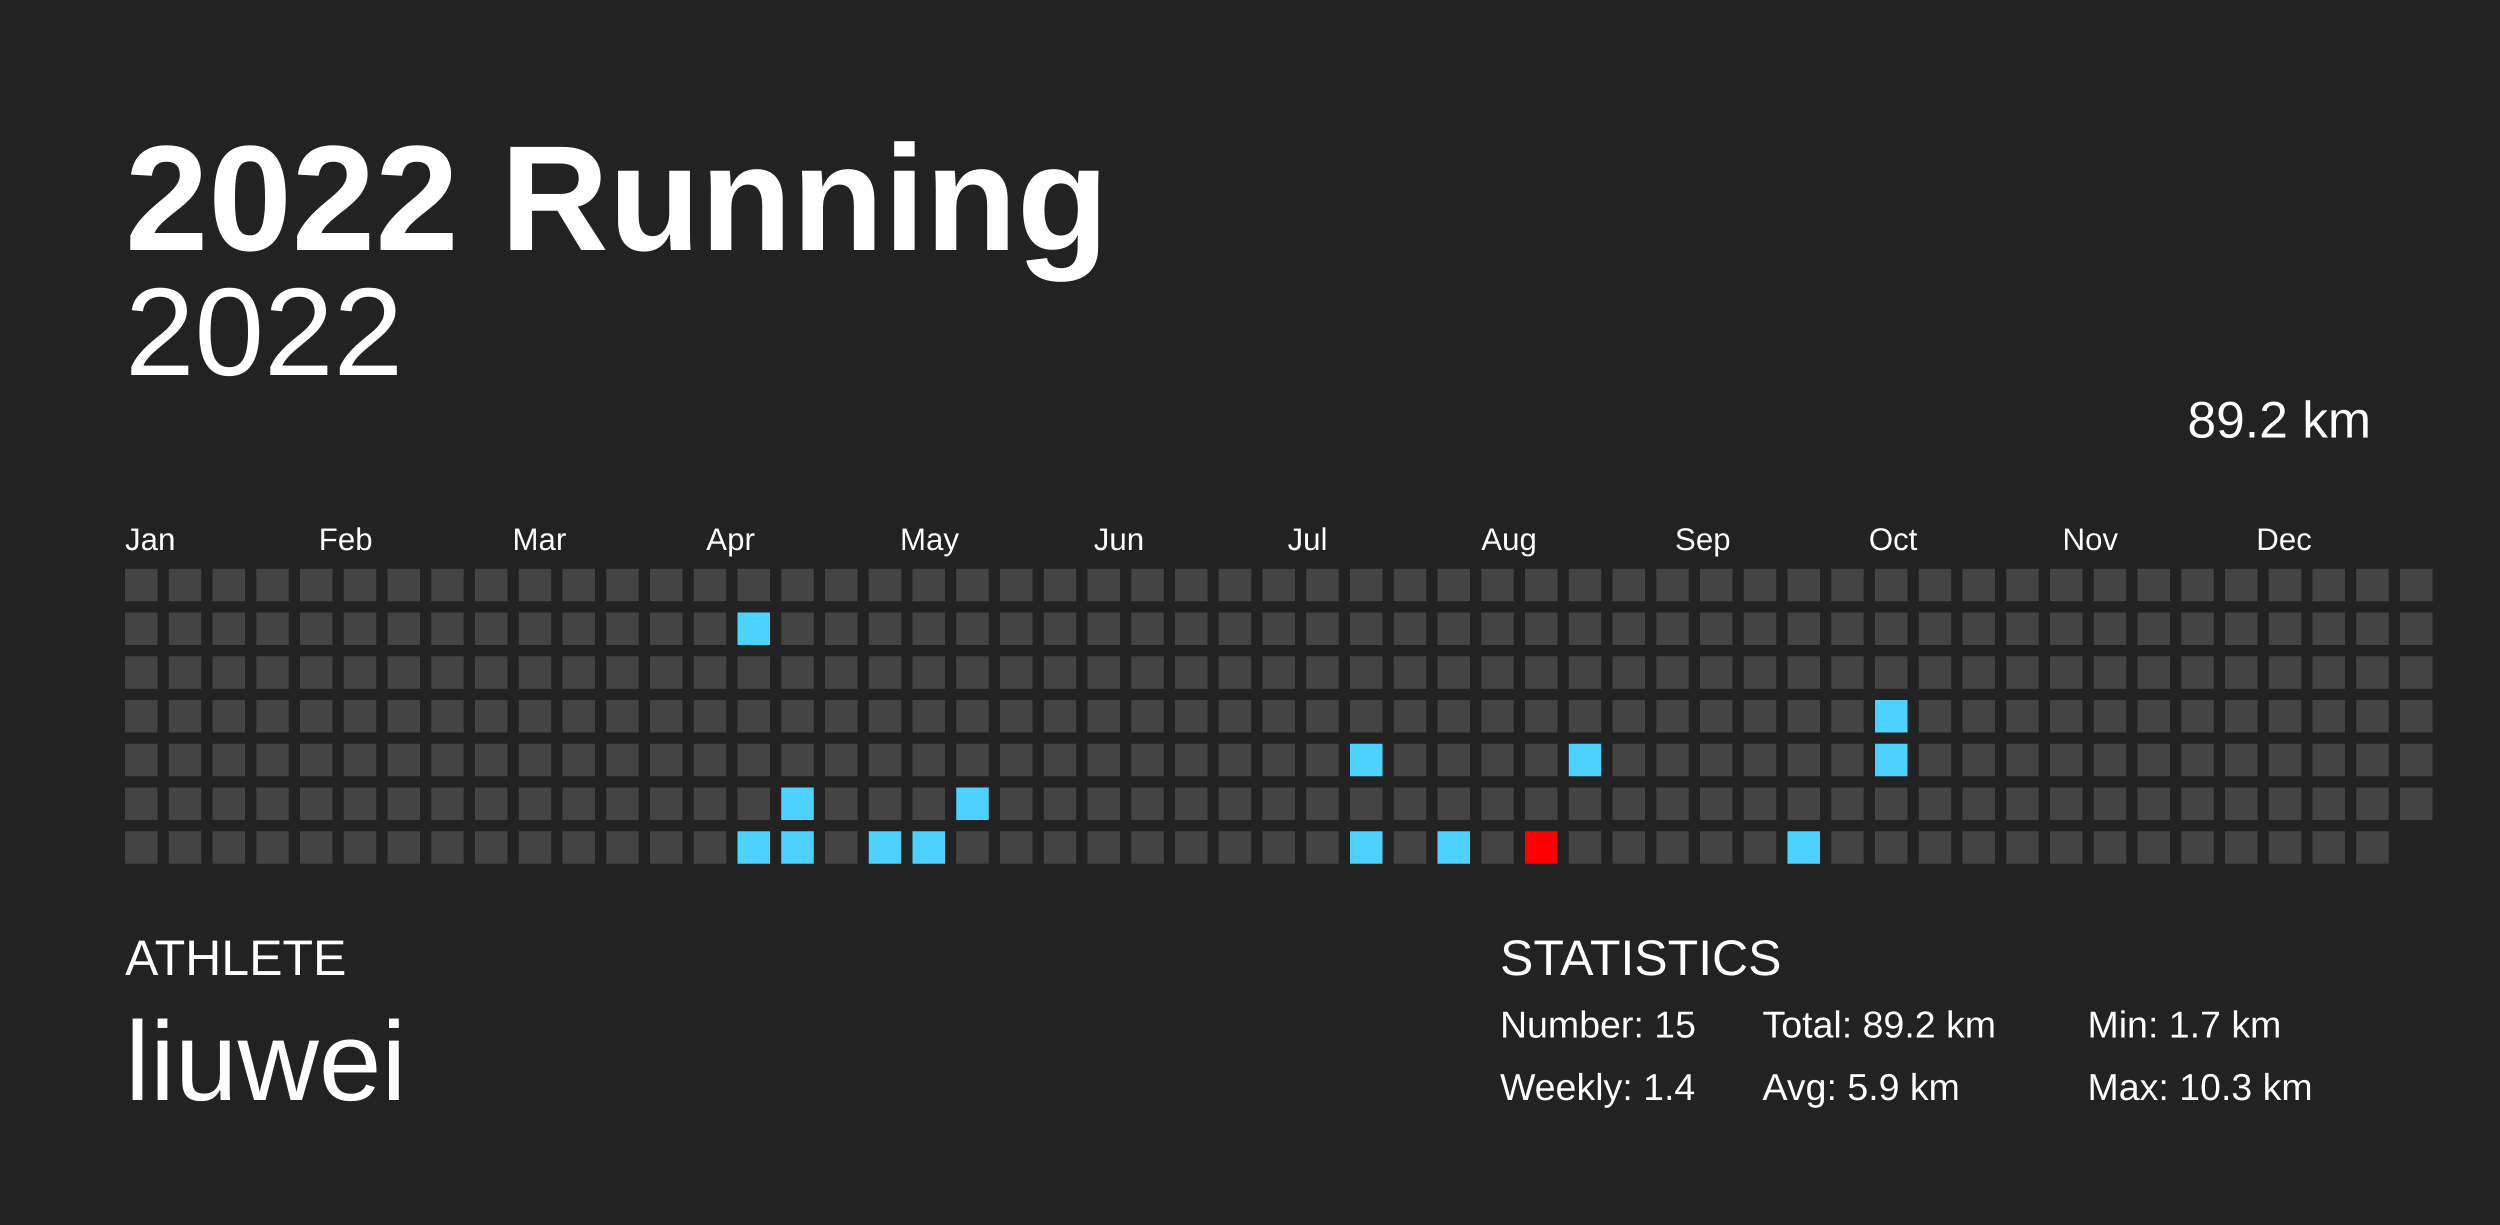
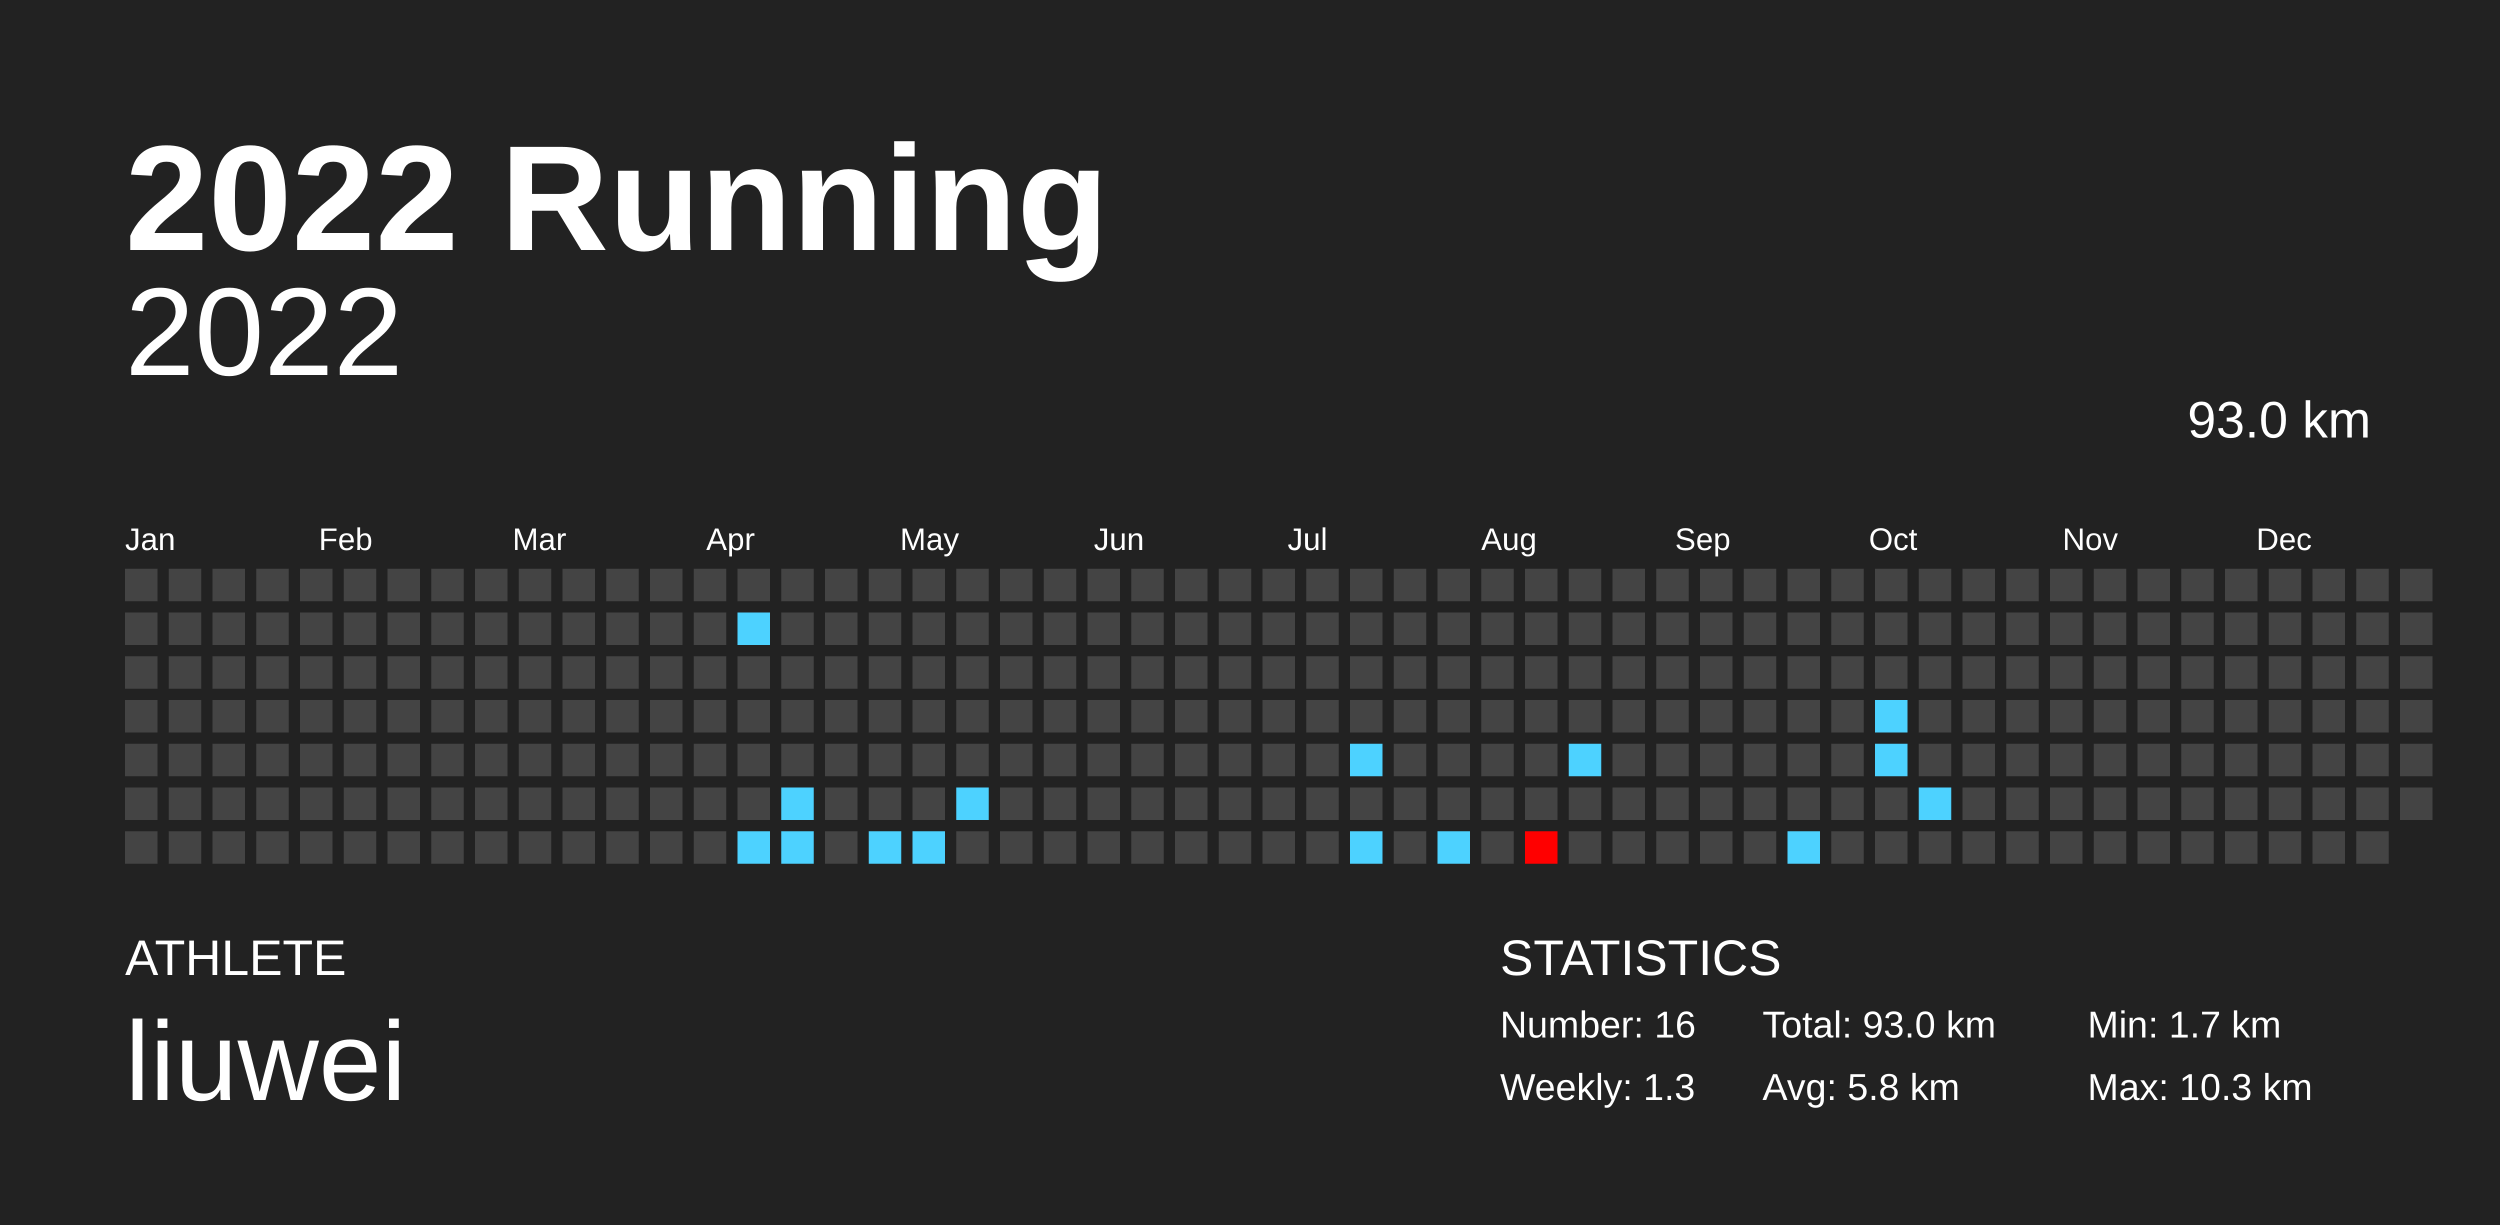
<svg xmlns="http://www.w3.org/2000/svg" baseProfile="full" height="98mm" version="1.1" viewBox="0,0,200,98" width="200mm">
  <defs />
  <rect fill="#222222" height="98" width="200" x="0" y="0" />
  <text fill="#FFFFFF" style="font-size:12px; font-family:Arial; font-weight:bold;" x="10" y="20">2022 Running</text>
  <text fill="#FFFFFF" style="font-size:4px; font-family:Arial" x="10" y="78">ATHLETE</text>
  <text fill="#FFFFFF" style="font-size:9px; font-family:Arial" x="10" y="88">liuwei</text>
  <text fill="#FFFFFF" style="font-size:4px; font-family:Arial" x="120" y="78">STATISTICS</text>
-   <text fill="#FFFFFF" style="font-size:3px; font-family:Arial" x="120" y="83">Number: 15</text>
-   <text fill="#FFFFFF" style="font-size:3px; font-family:Arial" x="120" y="88">Weekly: 1.4</text>
-   <text fill="#FFFFFF" style="font-size:3px; font-family:Arial" x="141" y="83">Total: 89.2 km</text>
-   <text fill="#FFFFFF" style="font-size:3px; font-family:Arial" x="141" y="88">Avg: 5.9 km</text>
+   <text fill="#FFFFFF" style="font-size:3px; font-family:Arial" x="120" y="83">Number: 16</text>
+   <text fill="#FFFFFF" style="font-size:3px; font-family:Arial" x="120" y="88">Weekly: 1.3</text>
+   <text fill="#FFFFFF" style="font-size:3px; font-family:Arial" x="141" y="83">Total: 93.0 km</text>
+   <text fill="#FFFFFF" style="font-size:3px; font-family:Arial" x="141" y="88">Avg: 5.8 km</text>
  <text fill="#FFFFFF" style="font-size:3px; font-family:Arial" x="167" y="83">Min: 1.7 km</text>
  <text fill="#FFFFFF" style="font-size:3px; font-family:Arial" x="167" y="88">Max: 10.3 km</text>
  <text alignment-baseline="hanging" fill="#FFFFFF" style="font-size:10.0px; font-family:Arial;" x="10" y="30">2022</text>
-   <text alignment-baseline="hanging" fill="#FFFFFF" style="font-size:4.125px; font-family:Arial;" x="175" y="35">89.2 km</text>
+   <text alignment-baseline="hanging" fill="#FFFFFF" style="font-size:4.125px; font-family:Arial;" x="175" y="35">93.0 km</text>
  <text fill="#FFFFFF" style="font-size:2.5px; font-family:Arial" x="10.0" y="44">Jan</text>
  <text fill="#FFFFFF" style="font-size:2.5px; font-family:Arial" x="25.5" y="44">Feb</text>
  <text fill="#FFFFFF" style="font-size:2.5px; font-family:Arial" x="41.0" y="44">Mar</text>
  <text fill="#FFFFFF" style="font-size:2.5px; font-family:Arial" x="56.5" y="44">Apr</text>
  <text fill="#FFFFFF" style="font-size:2.5px; font-family:Arial" x="72.0" y="44">May</text>
  <text fill="#FFFFFF" style="font-size:2.5px; font-family:Arial" x="87.5" y="44">Jun</text>
  <text fill="#FFFFFF" style="font-size:2.5px; font-family:Arial" x="103.0" y="44">Jul</text>
  <text fill="#FFFFFF" style="font-size:2.5px; font-family:Arial" x="118.5" y="44">Aug</text>
  <text fill="#FFFFFF" style="font-size:2.5px; font-family:Arial" x="134.0" y="44">Sep</text>
  <text fill="#FFFFFF" style="font-size:2.5px; font-family:Arial" x="149.5" y="44">Oct</text>
  <text fill="#FFFFFF" style="font-size:2.5px; font-family:Arial" x="165.0" y="44">Nov</text>
  <text fill="#FFFFFF" style="font-size:2.5px; font-family:Arial" x="180.5" y="44">Dec</text>
  <rect fill="#444444" height="2.6" width="2.6" x="10.0" y="45.5" />
  <rect fill="#444444" height="2.6" width="2.6" x="10.0" y="49.0" />
  <rect fill="#444444" height="2.6" width="2.6" x="10.0" y="52.5" />
  <rect fill="#444444" height="2.6" width="2.6" x="10.0" y="56.0" />
  <rect fill="#444444" height="2.6" width="2.6" x="10.0" y="59.5" />
  <rect fill="#444444" height="2.6" width="2.6" x="10.0" y="63.0" />
  <rect fill="#444444" height="2.6" width="2.6" x="10.0" y="66.5" />
  <rect fill="#444444" height="2.6" width="2.6" x="13.5" y="45.5" />
  <rect fill="#444444" height="2.6" width="2.6" x="13.5" y="49.0" />
  <rect fill="#444444" height="2.6" width="2.6" x="13.5" y="52.5" />
  <rect fill="#444444" height="2.6" width="2.6" x="13.5" y="56.0" />
  <rect fill="#444444" height="2.6" width="2.6" x="13.5" y="59.5" />
  <rect fill="#444444" height="2.6" width="2.6" x="13.5" y="63.0" />
  <rect fill="#444444" height="2.6" width="2.6" x="13.5" y="66.5" />
  <rect fill="#444444" height="2.6" width="2.6" x="17.0" y="45.5" />
  <rect fill="#444444" height="2.6" width="2.6" x="17.0" y="49.0" />
  <rect fill="#444444" height="2.6" width="2.6" x="17.0" y="52.5" />
  <rect fill="#444444" height="2.6" width="2.6" x="17.0" y="56.0" />
  <rect fill="#444444" height="2.6" width="2.6" x="17.0" y="59.5" />
  <rect fill="#444444" height="2.6" width="2.6" x="17.0" y="63.0" />
  <rect fill="#444444" height="2.6" width="2.6" x="17.0" y="66.5" />
  <rect fill="#444444" height="2.6" width="2.6" x="20.5" y="45.5" />
  <rect fill="#444444" height="2.6" width="2.6" x="20.5" y="49.0" />
  <rect fill="#444444" height="2.6" width="2.6" x="20.5" y="52.5" />
  <rect fill="#444444" height="2.6" width="2.6" x="20.5" y="56.0" />
  <rect fill="#444444" height="2.6" width="2.6" x="20.5" y="59.5" />
  <rect fill="#444444" height="2.6" width="2.6" x="20.5" y="63.0" />
  <rect fill="#444444" height="2.6" width="2.6" x="20.5" y="66.5" />
  <rect fill="#444444" height="2.6" width="2.6" x="24.0" y="45.5" />
  <rect fill="#444444" height="2.6" width="2.6" x="24.0" y="49.0" />
  <rect fill="#444444" height="2.6" width="2.6" x="24.0" y="52.5" />
  <rect fill="#444444" height="2.6" width="2.6" x="24.0" y="56.0" />
  <rect fill="#444444" height="2.6" width="2.6" x="24.0" y="59.5" />
  <rect fill="#444444" height="2.6" width="2.6" x="24.0" y="63.0" />
  <rect fill="#444444" height="2.6" width="2.6" x="24.0" y="66.5" />
  <rect fill="#444444" height="2.6" width="2.6" x="27.5" y="45.5" />
  <rect fill="#444444" height="2.6" width="2.6" x="27.5" y="49.0" />
  <rect fill="#444444" height="2.6" width="2.6" x="27.5" y="52.5" />
  <rect fill="#444444" height="2.6" width="2.6" x="27.5" y="56.0" />
  <rect fill="#444444" height="2.6" width="2.6" x="27.5" y="59.5" />
  <rect fill="#444444" height="2.6" width="2.6" x="27.5" y="63.0" />
  <rect fill="#444444" height="2.6" width="2.6" x="27.5" y="66.5" />
  <rect fill="#444444" height="2.6" width="2.6" x="31.0" y="45.5" />
  <rect fill="#444444" height="2.6" width="2.6" x="31.0" y="49.0" />
  <rect fill="#444444" height="2.6" width="2.6" x="31.0" y="52.5" />
  <rect fill="#444444" height="2.6" width="2.6" x="31.0" y="56.0" />
  <rect fill="#444444" height="2.6" width="2.6" x="31.0" y="59.5" />
  <rect fill="#444444" height="2.6" width="2.6" x="31.0" y="63.0" />
  <rect fill="#444444" height="2.6" width="2.6" x="31.0" y="66.5" />
  <rect fill="#444444" height="2.6" width="2.6" x="34.5" y="45.5" />
  <rect fill="#444444" height="2.6" width="2.6" x="34.5" y="49.0" />
  <rect fill="#444444" height="2.6" width="2.6" x="34.5" y="52.5" />
  <rect fill="#444444" height="2.6" width="2.6" x="34.5" y="56.0" />
  <rect fill="#444444" height="2.6" width="2.6" x="34.5" y="59.5" />
  <rect fill="#444444" height="2.6" width="2.6" x="34.5" y="63.0" />
  <rect fill="#444444" height="2.6" width="2.6" x="34.5" y="66.5" />
  <rect fill="#444444" height="2.6" width="2.6" x="38.0" y="45.5" />
  <rect fill="#444444" height="2.6" width="2.6" x="38.0" y="49.0" />
  <rect fill="#444444" height="2.6" width="2.6" x="38.0" y="52.5" />
  <rect fill="#444444" height="2.6" width="2.6" x="38.0" y="56.0" />
  <rect fill="#444444" height="2.6" width="2.6" x="38.0" y="59.5" />
  <rect fill="#444444" height="2.6" width="2.6" x="38.0" y="63.0" />
  <rect fill="#444444" height="2.6" width="2.6" x="38.0" y="66.5" />
  <rect fill="#444444" height="2.6" width="2.6" x="41.5" y="45.5" />
  <rect fill="#444444" height="2.6" width="2.6" x="41.5" y="49.0" />
  <rect fill="#444444" height="2.6" width="2.6" x="41.5" y="52.5" />
  <rect fill="#444444" height="2.6" width="2.6" x="41.5" y="56.0" />
  <rect fill="#444444" height="2.6" width="2.6" x="41.5" y="59.5" />
  <rect fill="#444444" height="2.6" width="2.6" x="41.5" y="63.0" />
  <rect fill="#444444" height="2.6" width="2.6" x="41.5" y="66.5" />
  <rect fill="#444444" height="2.6" width="2.6" x="45.0" y="45.5" />
  <rect fill="#444444" height="2.6" width="2.6" x="45.0" y="49.0" />
  <rect fill="#444444" height="2.6" width="2.6" x="45.0" y="52.5" />
  <rect fill="#444444" height="2.6" width="2.6" x="45.0" y="56.0" />
  <rect fill="#444444" height="2.6" width="2.6" x="45.0" y="59.5" />
  <rect fill="#444444" height="2.6" width="2.6" x="45.0" y="63.0" />
  <rect fill="#444444" height="2.6" width="2.6" x="45.0" y="66.5" />
  <rect fill="#444444" height="2.6" width="2.6" x="48.5" y="45.5" />
  <rect fill="#444444" height="2.6" width="2.6" x="48.5" y="49.0" />
  <rect fill="#444444" height="2.6" width="2.6" x="48.5" y="52.5" />
  <rect fill="#444444" height="2.6" width="2.6" x="48.5" y="56.0" />
  <rect fill="#444444" height="2.6" width="2.6" x="48.5" y="59.5" />
  <rect fill="#444444" height="2.6" width="2.6" x="48.5" y="63.0" />
  <rect fill="#444444" height="2.6" width="2.6" x="48.5" y="66.5" />
  <rect fill="#444444" height="2.6" width="2.6" x="52.0" y="45.5" />
  <rect fill="#444444" height="2.6" width="2.6" x="52.0" y="49.0" />
  <rect fill="#444444" height="2.6" width="2.6" x="52.0" y="52.5" />
  <rect fill="#444444" height="2.6" width="2.6" x="52.0" y="56.0" />
  <rect fill="#444444" height="2.6" width="2.6" x="52.0" y="59.5" />
  <rect fill="#444444" height="2.6" width="2.6" x="52.0" y="63.0" />
  <rect fill="#444444" height="2.6" width="2.6" x="52.0" y="66.5" />
  <rect fill="#444444" height="2.6" width="2.6" x="55.5" y="45.5" />
  <rect fill="#444444" height="2.6" width="2.6" x="55.5" y="49.0" />
  <rect fill="#444444" height="2.6" width="2.6" x="55.5" y="52.5" />
  <rect fill="#444444" height="2.6" width="2.6" x="55.5" y="56.0" />
  <rect fill="#444444" height="2.6" width="2.6" x="55.5" y="59.5" />
  <rect fill="#444444" height="2.6" width="2.6" x="55.5" y="63.0" />
  <rect fill="#444444" height="2.6" width="2.6" x="55.5" y="66.5" />
  <rect fill="#444444" height="2.6" width="2.6" x="59.0" y="45.5" />
  <rect fill="#4dd2ff" height="2.6" width="2.6" x="59.0" y="49.0" />
  <rect fill="#444444" height="2.6" width="2.6" x="59.0" y="52.5" />
  <rect fill="#444444" height="2.6" width="2.6" x="59.0" y="56.0" />
  <rect fill="#444444" height="2.6" width="2.6" x="59.0" y="59.5" />
  <rect fill="#444444" height="2.6" width="2.6" x="59.0" y="63.0" />
  <rect fill="#4dd2ff" height="2.6" width="2.6" x="59.0" y="66.5" />
  <rect fill="#444444" height="2.6" width="2.6" x="62.5" y="45.5" />
  <rect fill="#444444" height="2.6" width="2.6" x="62.5" y="49.0" />
  <rect fill="#444444" height="2.6" width="2.6" x="62.5" y="52.5" />
  <rect fill="#444444" height="2.6" width="2.6" x="62.5" y="56.0" />
  <rect fill="#444444" height="2.6" width="2.6" x="62.5" y="59.5" />
  <rect fill="#4dd2ff" height="2.6" width="2.6" x="62.5" y="63.0" />
  <rect fill="#4dd2ff" height="2.6" width="2.6" x="62.5" y="66.5" />
  <rect fill="#444444" height="2.6" width="2.6" x="66.0" y="45.5" />
  <rect fill="#444444" height="2.6" width="2.6" x="66.0" y="49.0" />
  <rect fill="#444444" height="2.6" width="2.6" x="66.0" y="52.5" />
  <rect fill="#444444" height="2.6" width="2.6" x="66.0" y="56.0" />
  <rect fill="#444444" height="2.6" width="2.6" x="66.0" y="59.5" />
  <rect fill="#444444" height="2.6" width="2.6" x="66.0" y="63.0" />
  <rect fill="#444444" height="2.6" width="2.6" x="66.0" y="66.5" />
  <rect fill="#444444" height="2.6" width="2.6" x="69.5" y="45.5" />
  <rect fill="#444444" height="2.6" width="2.6" x="69.5" y="49.0" />
  <rect fill="#444444" height="2.6" width="2.6" x="69.5" y="52.5" />
  <rect fill="#444444" height="2.6" width="2.6" x="69.5" y="56.0" />
  <rect fill="#444444" height="2.6" width="2.6" x="69.5" y="59.5" />
  <rect fill="#444444" height="2.6" width="2.6" x="69.5" y="63.0" />
  <rect fill="#4dd2ff" height="2.6" width="2.6" x="69.5" y="66.5" />
  <rect fill="#444444" height="2.6" width="2.6" x="73.0" y="45.5" />
  <rect fill="#444444" height="2.6" width="2.6" x="73.0" y="49.0" />
  <rect fill="#444444" height="2.6" width="2.6" x="73.0" y="52.5" />
  <rect fill="#444444" height="2.6" width="2.6" x="73.0" y="56.0" />
  <rect fill="#444444" height="2.6" width="2.6" x="73.0" y="59.5" />
  <rect fill="#444444" height="2.6" width="2.6" x="73.0" y="63.0" />
  <rect fill="#4dd2ff" height="2.6" width="2.6" x="73.0" y="66.5" />
  <rect fill="#444444" height="2.6" width="2.6" x="76.5" y="45.5" />
  <rect fill="#444444" height="2.6" width="2.6" x="76.5" y="49.0" />
  <rect fill="#444444" height="2.6" width="2.6" x="76.5" y="52.5" />
  <rect fill="#444444" height="2.6" width="2.6" x="76.5" y="56.0" />
  <rect fill="#444444" height="2.6" width="2.6" x="76.5" y="59.5" />
  <rect fill="#4dd2ff" height="2.6" width="2.6" x="76.5" y="63.0" />
  <rect fill="#444444" height="2.6" width="2.6" x="76.5" y="66.5" />
  <rect fill="#444444" height="2.6" width="2.6" x="80.0" y="45.5" />
  <rect fill="#444444" height="2.6" width="2.6" x="80.0" y="49.0" />
  <rect fill="#444444" height="2.6" width="2.6" x="80.0" y="52.5" />
  <rect fill="#444444" height="2.6" width="2.6" x="80.0" y="56.0" />
  <rect fill="#444444" height="2.6" width="2.6" x="80.0" y="59.5" />
  <rect fill="#444444" height="2.6" width="2.6" x="80.0" y="63.0" />
  <rect fill="#444444" height="2.6" width="2.6" x="80.0" y="66.5" />
  <rect fill="#444444" height="2.6" width="2.6" x="83.5" y="45.5" />
  <rect fill="#444444" height="2.6" width="2.6" x="83.5" y="49.0" />
  <rect fill="#444444" height="2.6" width="2.6" x="83.5" y="52.5" />
  <rect fill="#444444" height="2.6" width="2.6" x="83.5" y="56.0" />
  <rect fill="#444444" height="2.6" width="2.6" x="83.5" y="59.5" />
  <rect fill="#444444" height="2.6" width="2.6" x="83.5" y="63.0" />
  <rect fill="#444444" height="2.6" width="2.6" x="83.5" y="66.5" />
  <rect fill="#444444" height="2.6" width="2.6" x="87.0" y="45.5" />
  <rect fill="#444444" height="2.6" width="2.6" x="87.0" y="49.0" />
  <rect fill="#444444" height="2.6" width="2.6" x="87.0" y="52.5" />
  <rect fill="#444444" height="2.6" width="2.6" x="87.0" y="56.0" />
  <rect fill="#444444" height="2.6" width="2.6" x="87.0" y="59.5" />
  <rect fill="#444444" height="2.6" width="2.6" x="87.0" y="63.0" />
  <rect fill="#444444" height="2.6" width="2.6" x="87.0" y="66.5" />
  <rect fill="#444444" height="2.6" width="2.6" x="90.5" y="45.5" />
  <rect fill="#444444" height="2.6" width="2.6" x="90.5" y="49.0" />
  <rect fill="#444444" height="2.6" width="2.6" x="90.5" y="52.5" />
  <rect fill="#444444" height="2.6" width="2.6" x="90.5" y="56.0" />
  <rect fill="#444444" height="2.6" width="2.6" x="90.5" y="59.5" />
  <rect fill="#444444" height="2.6" width="2.6" x="90.5" y="63.0" />
  <rect fill="#444444" height="2.6" width="2.6" x="90.5" y="66.5" />
  <rect fill="#444444" height="2.6" width="2.6" x="94.0" y="45.5" />
  <rect fill="#444444" height="2.6" width="2.6" x="94.0" y="49.0" />
  <rect fill="#444444" height="2.6" width="2.6" x="94.0" y="52.5" />
  <rect fill="#444444" height="2.6" width="2.6" x="94.0" y="56.0" />
  <rect fill="#444444" height="2.6" width="2.6" x="94.0" y="59.5" />
  <rect fill="#444444" height="2.6" width="2.6" x="94.0" y="63.0" />
  <rect fill="#444444" height="2.6" width="2.6" x="94.0" y="66.5" />
  <rect fill="#444444" height="2.6" width="2.6" x="97.5" y="45.5" />
  <rect fill="#444444" height="2.6" width="2.6" x="97.5" y="49.0" />
  <rect fill="#444444" height="2.6" width="2.6" x="97.5" y="52.5" />
  <rect fill="#444444" height="2.6" width="2.6" x="97.5" y="56.0" />
  <rect fill="#444444" height="2.6" width="2.6" x="97.5" y="59.5" />
  <rect fill="#444444" height="2.6" width="2.6" x="97.5" y="63.0" />
  <rect fill="#444444" height="2.6" width="2.6" x="97.5" y="66.5" />
  <rect fill="#444444" height="2.6" width="2.6" x="101.0" y="45.5" />
  <rect fill="#444444" height="2.6" width="2.6" x="101.0" y="49.0" />
  <rect fill="#444444" height="2.6" width="2.6" x="101.0" y="52.5" />
  <rect fill="#444444" height="2.6" width="2.6" x="101.0" y="56.0" />
  <rect fill="#444444" height="2.6" width="2.6" x="101.0" y="59.5" />
  <rect fill="#444444" height="2.6" width="2.6" x="101.0" y="63.0" />
  <rect fill="#444444" height="2.6" width="2.6" x="101.0" y="66.5" />
  <rect fill="#444444" height="2.6" width="2.6" x="104.5" y="45.5" />
  <rect fill="#444444" height="2.6" width="2.6" x="104.5" y="49.0" />
  <rect fill="#444444" height="2.6" width="2.6" x="104.5" y="52.5" />
  <rect fill="#444444" height="2.6" width="2.6" x="104.5" y="56.0" />
  <rect fill="#444444" height="2.6" width="2.6" x="104.5" y="59.5" />
  <rect fill="#444444" height="2.6" width="2.6" x="104.5" y="63.0" />
  <rect fill="#444444" height="2.6" width="2.6" x="104.5" y="66.5" />
  <rect fill="#444444" height="2.6" width="2.6" x="108.0" y="45.5" />
  <rect fill="#444444" height="2.6" width="2.6" x="108.0" y="49.0" />
  <rect fill="#444444" height="2.6" width="2.6" x="108.0" y="52.5" />
  <rect fill="#444444" height="2.6" width="2.6" x="108.0" y="56.0" />
  <rect fill="#4dd2ff" height="2.6" width="2.6" x="108.0" y="59.5" />
  <rect fill="#444444" height="2.6" width="2.6" x="108.0" y="63.0" />
  <rect fill="#4dd2ff" height="2.6" width="2.6" x="108.0" y="66.5" />
  <rect fill="#444444" height="2.6" width="2.6" x="111.5" y="45.5" />
  <rect fill="#444444" height="2.6" width="2.6" x="111.5" y="49.0" />
  <rect fill="#444444" height="2.6" width="2.6" x="111.5" y="52.5" />
  <rect fill="#444444" height="2.6" width="2.6" x="111.5" y="56.0" />
  <rect fill="#444444" height="2.6" width="2.6" x="111.5" y="59.5" />
  <rect fill="#444444" height="2.6" width="2.6" x="111.5" y="63.0" />
  <rect fill="#444444" height="2.6" width="2.6" x="111.5" y="66.5" />
  <rect fill="#444444" height="2.6" width="2.6" x="115.0" y="45.5" />
  <rect fill="#444444" height="2.6" width="2.6" x="115.0" y="49.0" />
  <rect fill="#444444" height="2.6" width="2.6" x="115.0" y="52.5" />
  <rect fill="#444444" height="2.6" width="2.6" x="115.0" y="56.0" />
  <rect fill="#444444" height="2.6" width="2.6" x="115.0" y="59.5" />
  <rect fill="#444444" height="2.6" width="2.6" x="115.0" y="63.0" />
  <rect fill="#4dd2ff" height="2.6" width="2.6" x="115.0" y="66.5" />
  <rect fill="#444444" height="2.6" width="2.6" x="118.5" y="45.5" />
  <rect fill="#444444" height="2.6" width="2.6" x="118.5" y="49.0" />
  <rect fill="#444444" height="2.6" width="2.6" x="118.5" y="52.5" />
  <rect fill="#444444" height="2.6" width="2.6" x="118.5" y="56.0" />
  <rect fill="#444444" height="2.6" width="2.6" x="118.5" y="59.5" />
  <rect fill="#444444" height="2.6" width="2.6" x="118.5" y="63.0" />
  <rect fill="#444444" height="2.6" width="2.6" x="118.5" y="66.5" />
  <rect fill="#444444" height="2.6" width="2.6" x="122.0" y="45.5" />
  <rect fill="#444444" height="2.6" width="2.6" x="122.0" y="49.0" />
  <rect fill="#444444" height="2.6" width="2.6" x="122.0" y="52.5" />
  <rect fill="#444444" height="2.6" width="2.6" x="122.0" y="56.0" />
  <rect fill="#444444" height="2.6" width="2.6" x="122.0" y="59.5" />
  <rect fill="#444444" height="2.6" width="2.6" x="122.0" y="63.0" />
  <rect fill="#ff0000" height="2.6" width="2.6" x="122.0" y="66.5" />
  <rect fill="#444444" height="2.6" width="2.6" x="125.5" y="45.5" />
  <rect fill="#444444" height="2.6" width="2.6" x="125.5" y="49.0" />
  <rect fill="#444444" height="2.6" width="2.6" x="125.5" y="52.5" />
  <rect fill="#444444" height="2.6" width="2.6" x="125.5" y="56.0" />
  <rect fill="#4dd2ff" height="2.6" width="2.6" x="125.5" y="59.5" />
  <rect fill="#444444" height="2.6" width="2.6" x="125.5" y="63.0" />
  <rect fill="#444444" height="2.6" width="2.6" x="125.5" y="66.5" />
  <rect fill="#444444" height="2.6" width="2.6" x="129.0" y="45.5" />
  <rect fill="#444444" height="2.6" width="2.6" x="129.0" y="49.0" />
  <rect fill="#444444" height="2.6" width="2.6" x="129.0" y="52.5" />
  <rect fill="#444444" height="2.6" width="2.6" x="129.0" y="56.0" />
  <rect fill="#444444" height="2.6" width="2.6" x="129.0" y="59.5" />
  <rect fill="#444444" height="2.6" width="2.6" x="129.0" y="63.0" />
  <rect fill="#444444" height="2.6" width="2.6" x="129.0" y="66.5" />
  <rect fill="#444444" height="2.6" width="2.6" x="132.5" y="45.5" />
  <rect fill="#444444" height="2.6" width="2.6" x="132.5" y="49.0" />
  <rect fill="#444444" height="2.6" width="2.6" x="132.5" y="52.5" />
  <rect fill="#444444" height="2.6" width="2.6" x="132.5" y="56.0" />
  <rect fill="#444444" height="2.6" width="2.6" x="132.5" y="59.5" />
  <rect fill="#444444" height="2.6" width="2.6" x="132.5" y="63.0" />
  <rect fill="#444444" height="2.6" width="2.6" x="132.5" y="66.5" />
  <rect fill="#444444" height="2.6" width="2.6" x="136.0" y="45.5" />
  <rect fill="#444444" height="2.6" width="2.6" x="136.0" y="49.0" />
  <rect fill="#444444" height="2.6" width="2.6" x="136.0" y="52.5" />
  <rect fill="#444444" height="2.6" width="2.6" x="136.0" y="56.0" />
  <rect fill="#444444" height="2.6" width="2.6" x="136.0" y="59.5" />
  <rect fill="#444444" height="2.6" width="2.6" x="136.0" y="63.0" />
  <rect fill="#444444" height="2.6" width="2.6" x="136.0" y="66.5" />
  <rect fill="#444444" height="2.6" width="2.6" x="139.5" y="45.5" />
  <rect fill="#444444" height="2.6" width="2.6" x="139.5" y="49.0" />
  <rect fill="#444444" height="2.6" width="2.6" x="139.5" y="52.5" />
  <rect fill="#444444" height="2.6" width="2.6" x="139.5" y="56.0" />
  <rect fill="#444444" height="2.6" width="2.6" x="139.5" y="59.5" />
  <rect fill="#444444" height="2.6" width="2.6" x="139.5" y="63.0" />
  <rect fill="#444444" height="2.6" width="2.6" x="139.5" y="66.5" />
  <rect fill="#444444" height="2.6" width="2.6" x="143.0" y="45.5" />
  <rect fill="#444444" height="2.6" width="2.6" x="143.0" y="49.0" />
  <rect fill="#444444" height="2.6" width="2.6" x="143.0" y="52.5" />
  <rect fill="#444444" height="2.6" width="2.6" x="143.0" y="56.0" />
  <rect fill="#444444" height="2.6" width="2.6" x="143.0" y="59.5" />
  <rect fill="#444444" height="2.6" width="2.6" x="143.0" y="63.0" />
  <rect fill="#4dd2ff" height="2.6" width="2.6" x="143.0" y="66.5" />
  <rect fill="#444444" height="2.6" width="2.6" x="146.5" y="45.5" />
  <rect fill="#444444" height="2.6" width="2.6" x="146.5" y="49.0" />
  <rect fill="#444444" height="2.6" width="2.6" x="146.5" y="52.5" />
  <rect fill="#444444" height="2.6" width="2.6" x="146.5" y="56.0" />
  <rect fill="#444444" height="2.6" width="2.6" x="146.5" y="59.5" />
  <rect fill="#444444" height="2.6" width="2.6" x="146.5" y="63.0" />
  <rect fill="#444444" height="2.6" width="2.6" x="146.5" y="66.5" />
  <rect fill="#444444" height="2.6" width="2.6" x="150.0" y="45.5" />
  <rect fill="#444444" height="2.6" width="2.6" x="150.0" y="49.0" />
  <rect fill="#444444" height="2.6" width="2.6" x="150.0" y="52.5" />
  <rect fill="#4dd2ff" height="2.6" width="2.6" x="150.0" y="56.0" />
  <rect fill="#4dd2ff" height="2.6" width="2.6" x="150.0" y="59.5" />
  <rect fill="#444444" height="2.6" width="2.6" x="150.0" y="63.0" />
  <rect fill="#444444" height="2.6" width="2.6" x="150.0" y="66.5" />
  <rect fill="#444444" height="2.6" width="2.6" x="153.5" y="45.5" />
  <rect fill="#444444" height="2.6" width="2.6" x="153.5" y="49.0" />
  <rect fill="#444444" height="2.6" width="2.6" x="153.5" y="52.5" />
  <rect fill="#444444" height="2.6" width="2.6" x="153.5" y="56.0" />
  <rect fill="#444444" height="2.6" width="2.6" x="153.5" y="59.5" />
-   <rect fill="#444444" height="2.6" width="2.6" x="153.5" y="63.0" />
+   <rect fill="#4dd2ff" height="2.6" width="2.6" x="153.5" y="63.0" />
  <rect fill="#444444" height="2.6" width="2.6" x="153.5" y="66.5" />
  <rect fill="#444444" height="2.6" width="2.6" x="157.0" y="45.5" />
  <rect fill="#444444" height="2.6" width="2.6" x="157.0" y="49.0" />
  <rect fill="#444444" height="2.6" width="2.6" x="157.0" y="52.5" />
  <rect fill="#444444" height="2.6" width="2.6" x="157.0" y="56.0" />
  <rect fill="#444444" height="2.6" width="2.6" x="157.0" y="59.5" />
  <rect fill="#444444" height="2.6" width="2.6" x="157.0" y="63.0" />
  <rect fill="#444444" height="2.6" width="2.6" x="157.0" y="66.5" />
  <rect fill="#444444" height="2.6" width="2.6" x="160.5" y="45.5" />
  <rect fill="#444444" height="2.6" width="2.6" x="160.5" y="49.0" />
  <rect fill="#444444" height="2.6" width="2.6" x="160.5" y="52.5" />
  <rect fill="#444444" height="2.6" width="2.6" x="160.5" y="56.0" />
  <rect fill="#444444" height="2.6" width="2.6" x="160.5" y="59.5" />
  <rect fill="#444444" height="2.6" width="2.6" x="160.5" y="63.0" />
  <rect fill="#444444" height="2.6" width="2.6" x="160.5" y="66.5" />
  <rect fill="#444444" height="2.6" width="2.6" x="164.0" y="45.5" />
  <rect fill="#444444" height="2.6" width="2.6" x="164.0" y="49.0" />
  <rect fill="#444444" height="2.6" width="2.6" x="164.0" y="52.5" />
  <rect fill="#444444" height="2.6" width="2.6" x="164.0" y="56.0" />
  <rect fill="#444444" height="2.6" width="2.6" x="164.0" y="59.5" />
  <rect fill="#444444" height="2.6" width="2.6" x="164.0" y="63.0" />
  <rect fill="#444444" height="2.6" width="2.6" x="164.0" y="66.5" />
  <rect fill="#444444" height="2.6" width="2.6" x="167.5" y="45.5" />
  <rect fill="#444444" height="2.6" width="2.6" x="167.5" y="49.0" />
  <rect fill="#444444" height="2.6" width="2.6" x="167.5" y="52.5" />
  <rect fill="#444444" height="2.6" width="2.6" x="167.5" y="56.0" />
  <rect fill="#444444" height="2.6" width="2.6" x="167.5" y="59.5" />
  <rect fill="#444444" height="2.6" width="2.6" x="167.5" y="63.0" />
  <rect fill="#444444" height="2.6" width="2.6" x="167.5" y="66.5" />
  <rect fill="#444444" height="2.6" width="2.6" x="171.0" y="45.5" />
  <rect fill="#444444" height="2.6" width="2.6" x="171.0" y="49.0" />
  <rect fill="#444444" height="2.6" width="2.6" x="171.0" y="52.5" />
  <rect fill="#444444" height="2.6" width="2.6" x="171.0" y="56.0" />
  <rect fill="#444444" height="2.6" width="2.6" x="171.0" y="59.5" />
  <rect fill="#444444" height="2.6" width="2.6" x="171.0" y="63.0" />
  <rect fill="#444444" height="2.6" width="2.6" x="171.0" y="66.5" />
  <rect fill="#444444" height="2.6" width="2.6" x="174.5" y="45.5" />
  <rect fill="#444444" height="2.6" width="2.6" x="174.5" y="49.0" />
  <rect fill="#444444" height="2.6" width="2.6" x="174.5" y="52.5" />
  <rect fill="#444444" height="2.6" width="2.6" x="174.5" y="56.0" />
  <rect fill="#444444" height="2.6" width="2.6" x="174.5" y="59.5" />
  <rect fill="#444444" height="2.6" width="2.6" x="174.5" y="63.0" />
  <rect fill="#444444" height="2.6" width="2.6" x="174.5" y="66.5" />
  <rect fill="#444444" height="2.6" width="2.6" x="178.0" y="45.5" />
  <rect fill="#444444" height="2.6" width="2.6" x="178.0" y="49.0" />
  <rect fill="#444444" height="2.6" width="2.6" x="178.0" y="52.5" />
  <rect fill="#444444" height="2.6" width="2.6" x="178.0" y="56.0" />
  <rect fill="#444444" height="2.6" width="2.6" x="178.0" y="59.5" />
  <rect fill="#444444" height="2.6" width="2.6" x="178.0" y="63.0" />
  <rect fill="#444444" height="2.6" width="2.6" x="178.0" y="66.5" />
  <rect fill="#444444" height="2.6" width="2.6" x="181.5" y="45.5" />
  <rect fill="#444444" height="2.6" width="2.6" x="181.5" y="49.0" />
  <rect fill="#444444" height="2.6" width="2.6" x="181.5" y="52.5" />
  <rect fill="#444444" height="2.6" width="2.6" x="181.5" y="56.0" />
  <rect fill="#444444" height="2.6" width="2.6" x="181.5" y="59.5" />
  <rect fill="#444444" height="2.6" width="2.6" x="181.5" y="63.0" />
  <rect fill="#444444" height="2.6" width="2.6" x="181.5" y="66.5" />
  <rect fill="#444444" height="2.6" width="2.6" x="185.0" y="45.5" />
  <rect fill="#444444" height="2.6" width="2.6" x="185.0" y="49.0" />
  <rect fill="#444444" height="2.6" width="2.6" x="185.0" y="52.5" />
  <rect fill="#444444" height="2.6" width="2.6" x="185.0" y="56.0" />
  <rect fill="#444444" height="2.6" width="2.6" x="185.0" y="59.5" />
  <rect fill="#444444" height="2.6" width="2.6" x="185.0" y="63.0" />
  <rect fill="#444444" height="2.6" width="2.6" x="185.0" y="66.5" />
  <rect fill="#444444" height="2.6" width="2.6" x="188.5" y="45.5" />
  <rect fill="#444444" height="2.6" width="2.6" x="188.5" y="49.0" />
  <rect fill="#444444" height="2.6" width="2.6" x="188.5" y="52.5" />
  <rect fill="#444444" height="2.6" width="2.6" x="188.5" y="56.0" />
  <rect fill="#444444" height="2.6" width="2.6" x="188.5" y="59.5" />
  <rect fill="#444444" height="2.6" width="2.6" x="188.5" y="63.0" />
  <rect fill="#444444" height="2.6" width="2.6" x="188.5" y="66.5" />
  <rect fill="#444444" height="2.6" width="2.6" x="192.0" y="45.5" />
  <rect fill="#444444" height="2.6" width="2.6" x="192.0" y="49.0" />
  <rect fill="#444444" height="2.6" width="2.6" x="192.0" y="52.5" />
  <rect fill="#444444" height="2.6" width="2.6" x="192.0" y="56.0" />
  <rect fill="#444444" height="2.6" width="2.6" x="192.0" y="59.5" />
  <rect fill="#444444" height="2.6" width="2.6" x="192.0" y="63.0" />
</svg>
